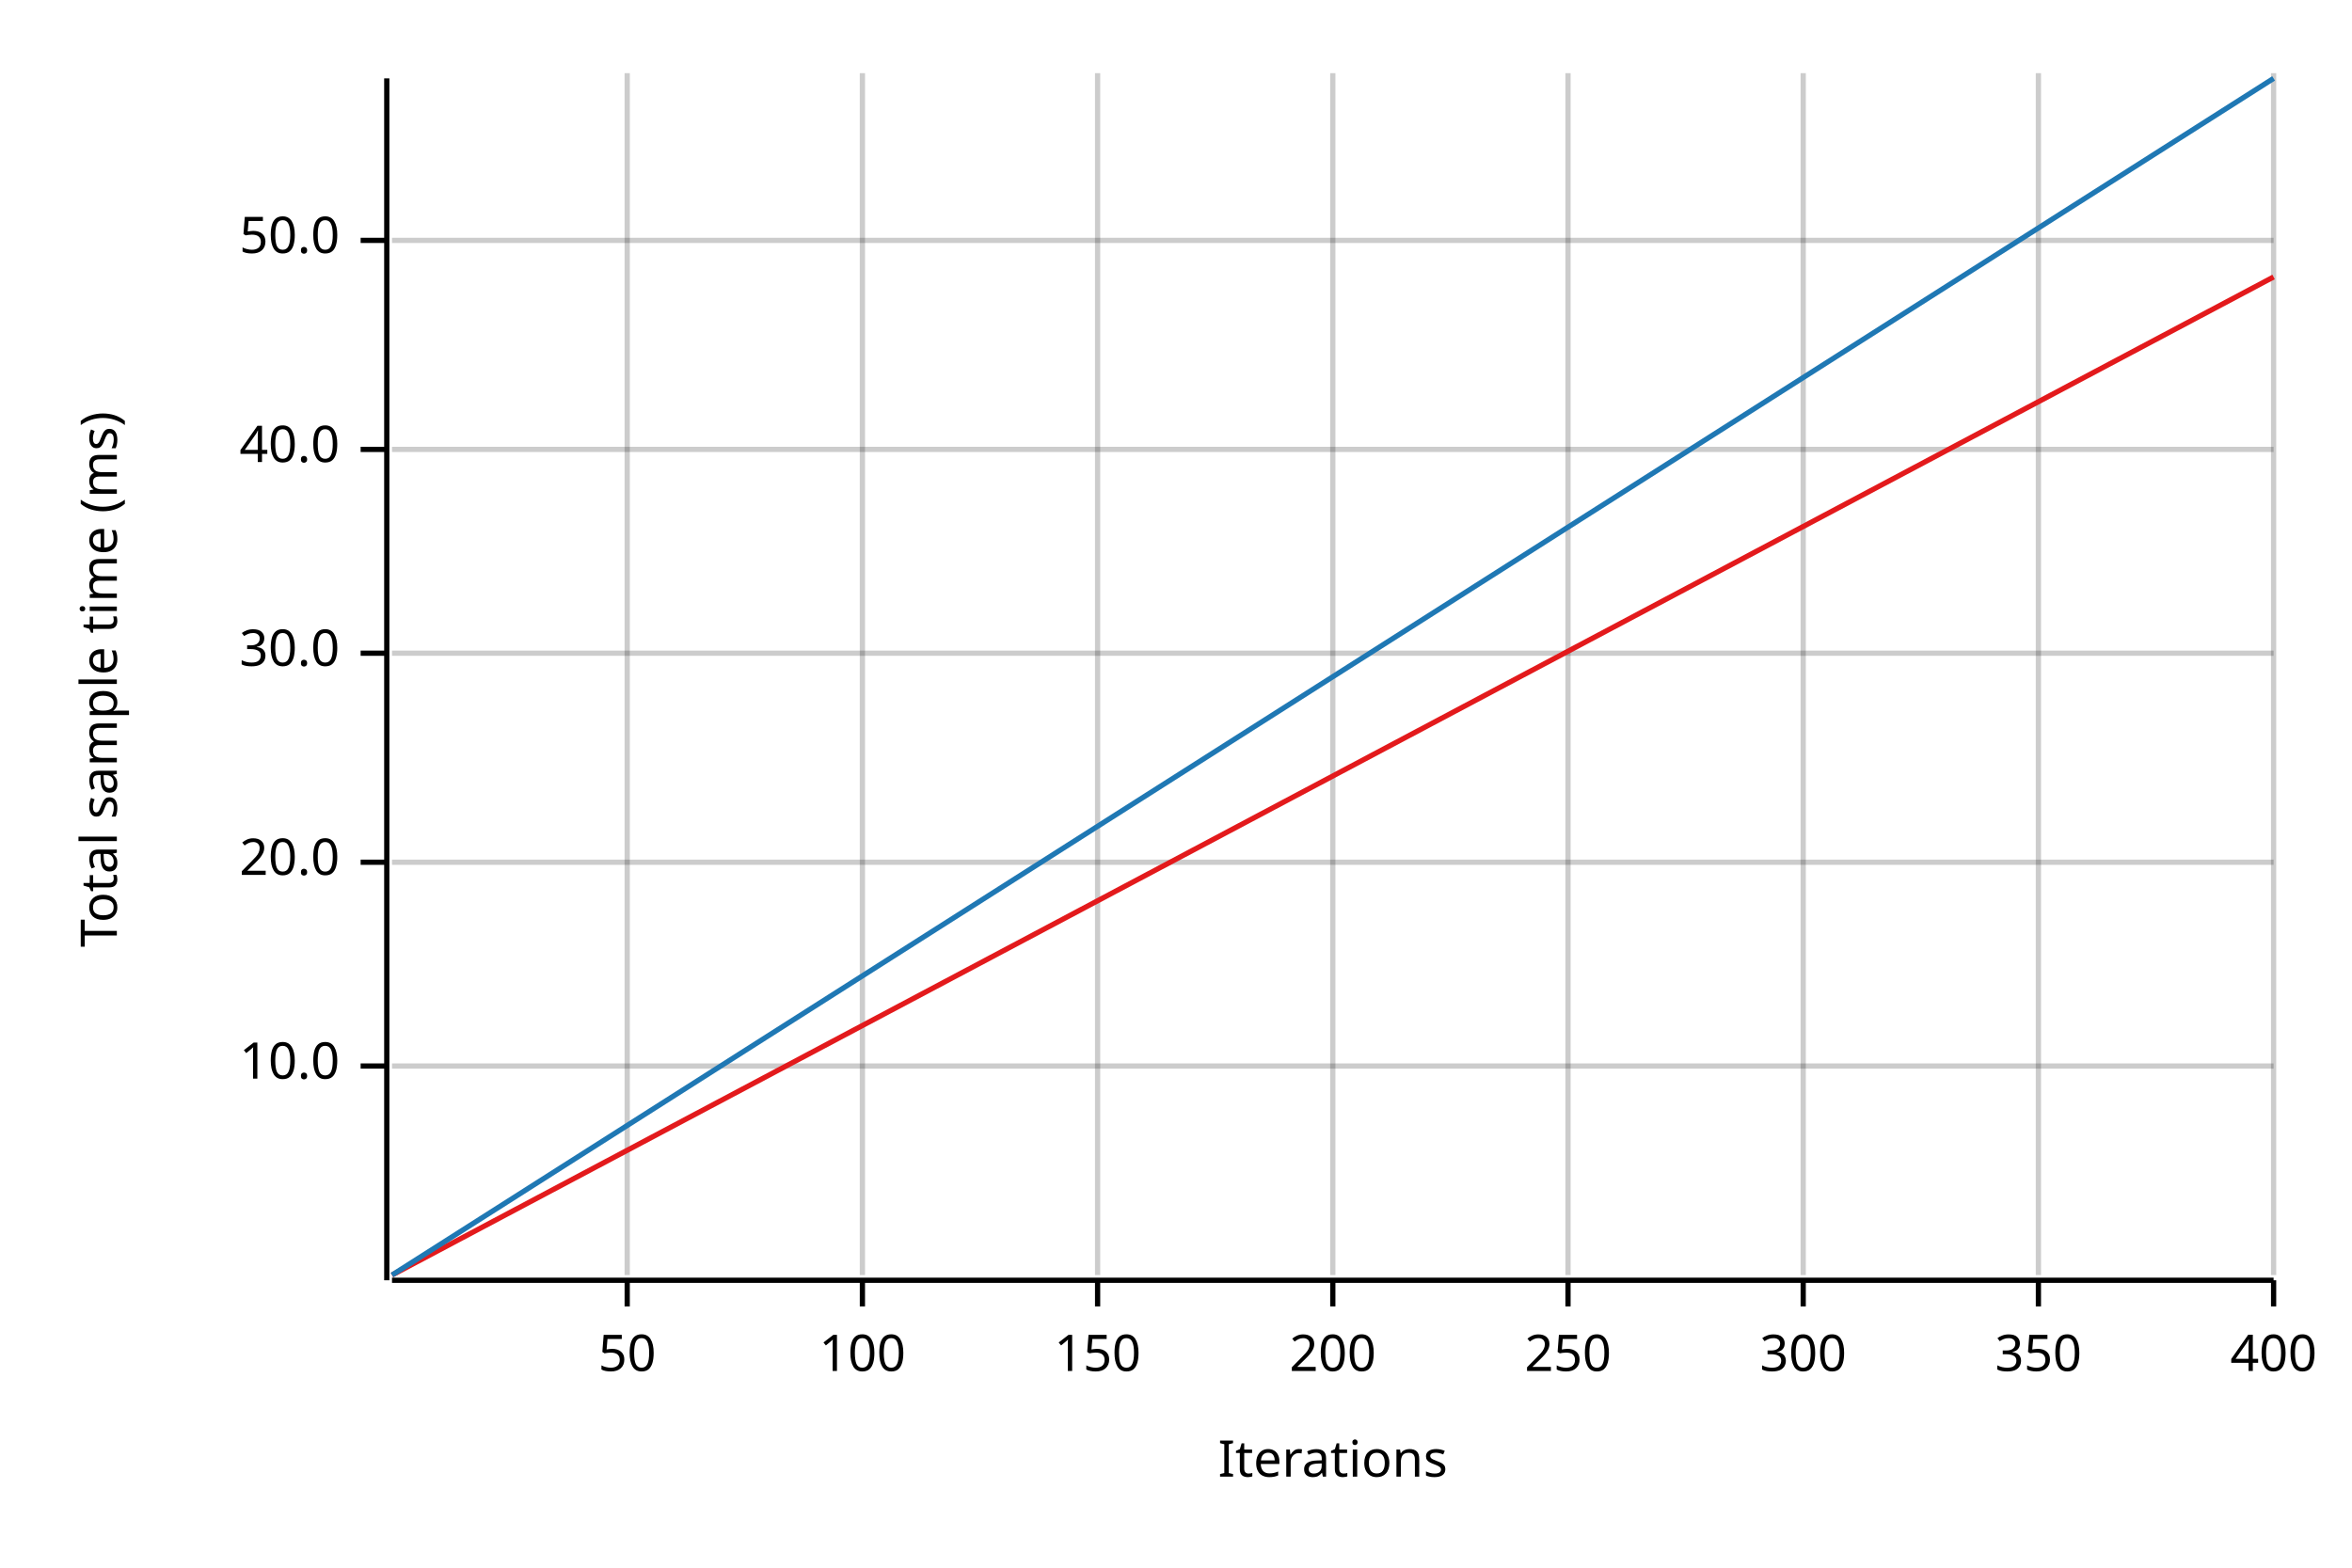
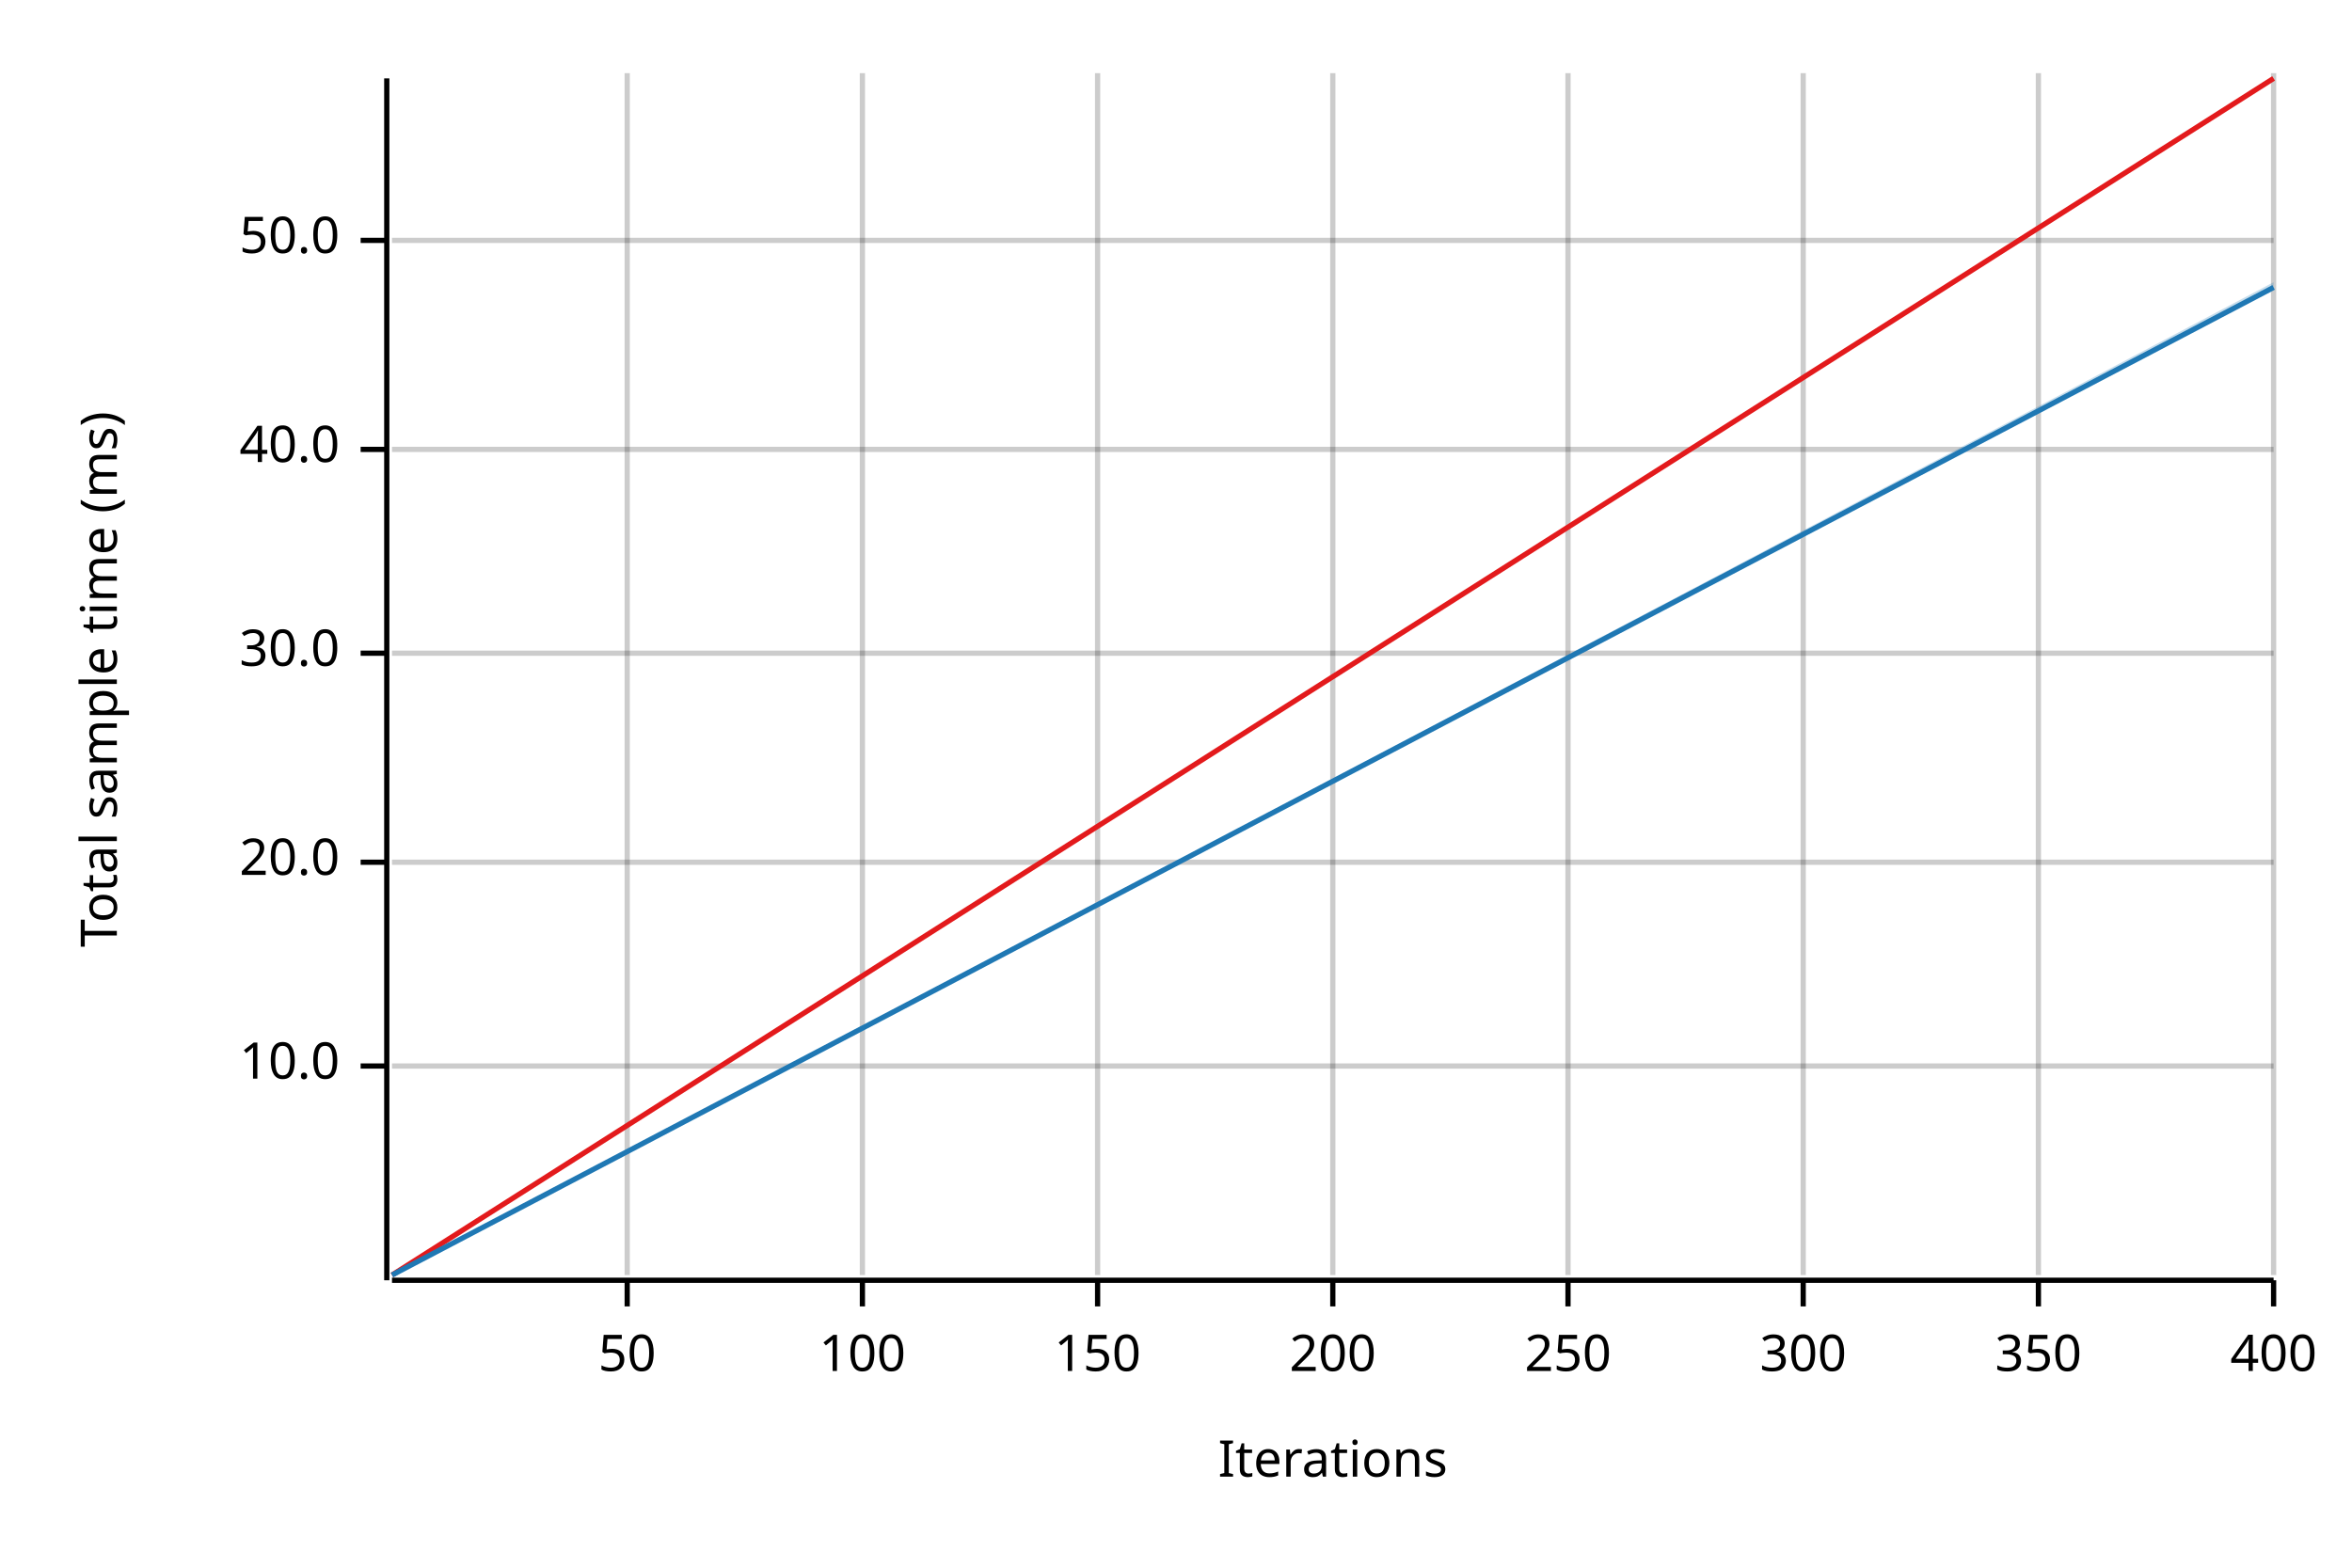
<svg xmlns="http://www.w3.org/2000/svg" width="450" height="300" viewBox="0 0 450 300">
  <text x="15" y="130" dy="0.76em" text-anchor="middle" font-family="sans-serif" font-size="9.677" opacity="1" fill="#000000" transform="rotate(270, 15, 130)">
Total sample time (ms)
</text>
  <text x="255" y="285" dy="-0.5ex" text-anchor="middle" font-family="sans-serif" font-size="9.677" opacity="1" fill="#000000">
Iterations
</text>
  <line opacity="0.2" stroke="#000000" stroke-width="1" x1="120" y1="244" x2="120" y2="14" />
  <line opacity="0.2" stroke="#000000" stroke-width="1" x1="165" y1="244" x2="165" y2="14" />
  <line opacity="0.2" stroke="#000000" stroke-width="1" x1="210" y1="244" x2="210" y2="14" />
  <line opacity="0.2" stroke="#000000" stroke-width="1" x1="255" y1="244" x2="255" y2="14" />
  <line opacity="0.2" stroke="#000000" stroke-width="1" x1="300" y1="244" x2="300" y2="14" />
  <line opacity="0.2" stroke="#000000" stroke-width="1" x1="345" y1="244" x2="345" y2="14" />
  <line opacity="0.2" stroke="#000000" stroke-width="1" x1="390" y1="244" x2="390" y2="14" />
  <line opacity="0.2" stroke="#000000" stroke-width="1" x1="435" y1="244" x2="435" y2="14" />
  <line opacity="0.2" stroke="#000000" stroke-width="1" x1="75" y1="204" x2="435" y2="204" />
  <line opacity="0.2" stroke="#000000" stroke-width="1" x1="75" y1="165" x2="435" y2="165" />
  <line opacity="0.2" stroke="#000000" stroke-width="1" x1="75" y1="125" x2="435" y2="125" />
  <line opacity="0.2" stroke="#000000" stroke-width="1" x1="75" y1="86" x2="435" y2="86" />
  <line opacity="0.2" stroke="#000000" stroke-width="1" x1="75" y1="46" x2="435" y2="46" />
  <polyline fill="none" opacity="1" stroke="#000000" stroke-width="1" points="74,15 74,245 " />
  <text x="65" y="204" dy="0.5ex" text-anchor="end" font-family="sans-serif" font-size="9.677" opacity="1" fill="#000000">
10.0
</text>
  <polyline fill="none" opacity="1" stroke="#000000" stroke-width="1" points="69,204 74,204 " />
  <text x="65" y="165" dy="0.5ex" text-anchor="end" font-family="sans-serif" font-size="9.677" opacity="1" fill="#000000">
20.0
</text>
  <polyline fill="none" opacity="1" stroke="#000000" stroke-width="1" points="69,165 74,165 " />
  <text x="65" y="125" dy="0.5ex" text-anchor="end" font-family="sans-serif" font-size="9.677" opacity="1" fill="#000000">
30.0
</text>
  <polyline fill="none" opacity="1" stroke="#000000" stroke-width="1" points="69,125 74,125 " />
  <text x="65" y="86" dy="0.5ex" text-anchor="end" font-family="sans-serif" font-size="9.677" opacity="1" fill="#000000">
40.0
</text>
  <polyline fill="none" opacity="1" stroke="#000000" stroke-width="1" points="69,86 74,86 " />
  <text x="65" y="46" dy="0.5ex" text-anchor="end" font-family="sans-serif" font-size="9.677" opacity="1" fill="#000000">
50.0
</text>
  <polyline fill="none" opacity="1" stroke="#000000" stroke-width="1" points="69,46 74,46 " />
  <polyline fill="none" opacity="1" stroke="#000000" stroke-width="1" points="75,245 435,245 " />
  <text x="120" y="255" dy="0.76em" text-anchor="middle" font-family="sans-serif" font-size="9.677" opacity="1" fill="#000000">
50
</text>
  <polyline fill="none" opacity="1" stroke="#000000" stroke-width="1" points="120,245 120,250 " />
  <text x="165" y="255" dy="0.76em" text-anchor="middle" font-family="sans-serif" font-size="9.677" opacity="1" fill="#000000">
100
</text>
  <polyline fill="none" opacity="1" stroke="#000000" stroke-width="1" points="165,245 165,250 " />
  <text x="210" y="255" dy="0.76em" text-anchor="middle" font-family="sans-serif" font-size="9.677" opacity="1" fill="#000000">
150
</text>
  <polyline fill="none" opacity="1" stroke="#000000" stroke-width="1" points="210,245 210,250 " />
  <text x="255" y="255" dy="0.76em" text-anchor="middle" font-family="sans-serif" font-size="9.677" opacity="1" fill="#000000">
200
</text>
  <polyline fill="none" opacity="1" stroke="#000000" stroke-width="1" points="255,245 255,250 " />
  <text x="300" y="255" dy="0.76em" text-anchor="middle" font-family="sans-serif" font-size="9.677" opacity="1" fill="#000000">
250
</text>
  <polyline fill="none" opacity="1" stroke="#000000" stroke-width="1" points="300,245 300,250 " />
  <text x="345" y="255" dy="0.76em" text-anchor="middle" font-family="sans-serif" font-size="9.677" opacity="1" fill="#000000">
300
</text>
  <polyline fill="none" opacity="1" stroke="#000000" stroke-width="1" points="345,245 345,250 " />
  <text x="390" y="255" dy="0.76em" text-anchor="middle" font-family="sans-serif" font-size="9.677" opacity="1" fill="#000000">
350
</text>
  <polyline fill="none" opacity="1" stroke="#000000" stroke-width="1" points="390,245 390,250 " />
  <text x="435" y="255" dy="0.76em" text-anchor="middle" font-family="sans-serif" font-size="9.677" opacity="1" fill="#000000">
400
</text>
  <polyline fill="none" opacity="1" stroke="#000000" stroke-width="1" points="435,245 435,250 " />
-   <polyline fill="none" opacity="1" stroke="#E31A1C" stroke-width="1" points="75,244 435,53 " />
-   <polygon opacity="0.25" fill="#E31A1C" points="75,244 435,53 435,53 " />
-   <polyline fill="none" opacity="1" stroke="#1F78B4" stroke-width="1" points="75,244 435,15 " />
-   <polygon opacity="0.25" fill="#1F78B4" points="75,244 435,15 435,15 " />
+   <polyline fill="none" opacity="1" stroke="#E31A1C" stroke-width="1" points="75,244 435,15 " />
+   <polygon opacity="0.25" fill="#E31A1C" points="75,244 435,15 435,15 " />
+   <polyline fill="none" opacity="1" stroke="#1F78B4" stroke-width="1" points="75,244 435,55 " />
+   <polygon opacity="0.25" fill="#1F78B4" points="75,244 435,55 435,54 " />
</svg>
